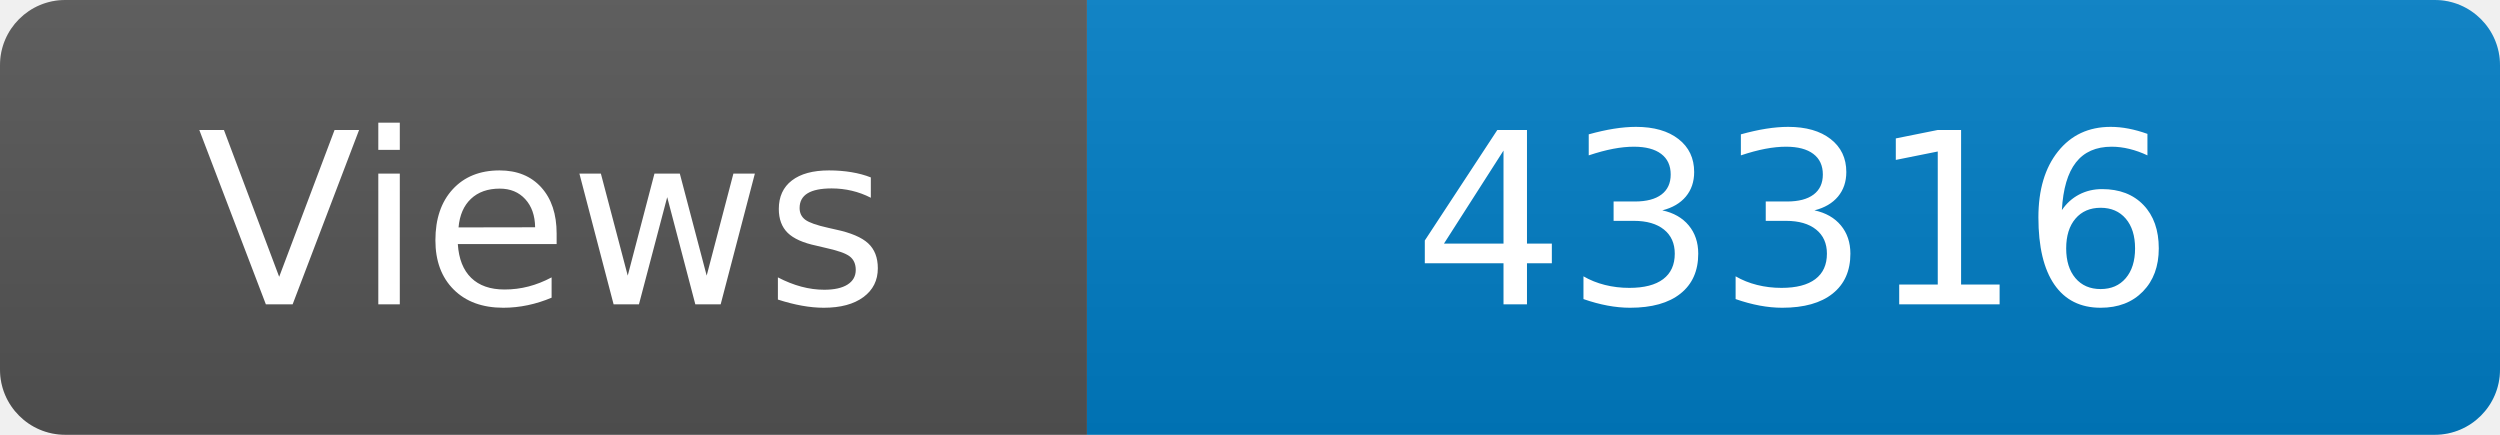
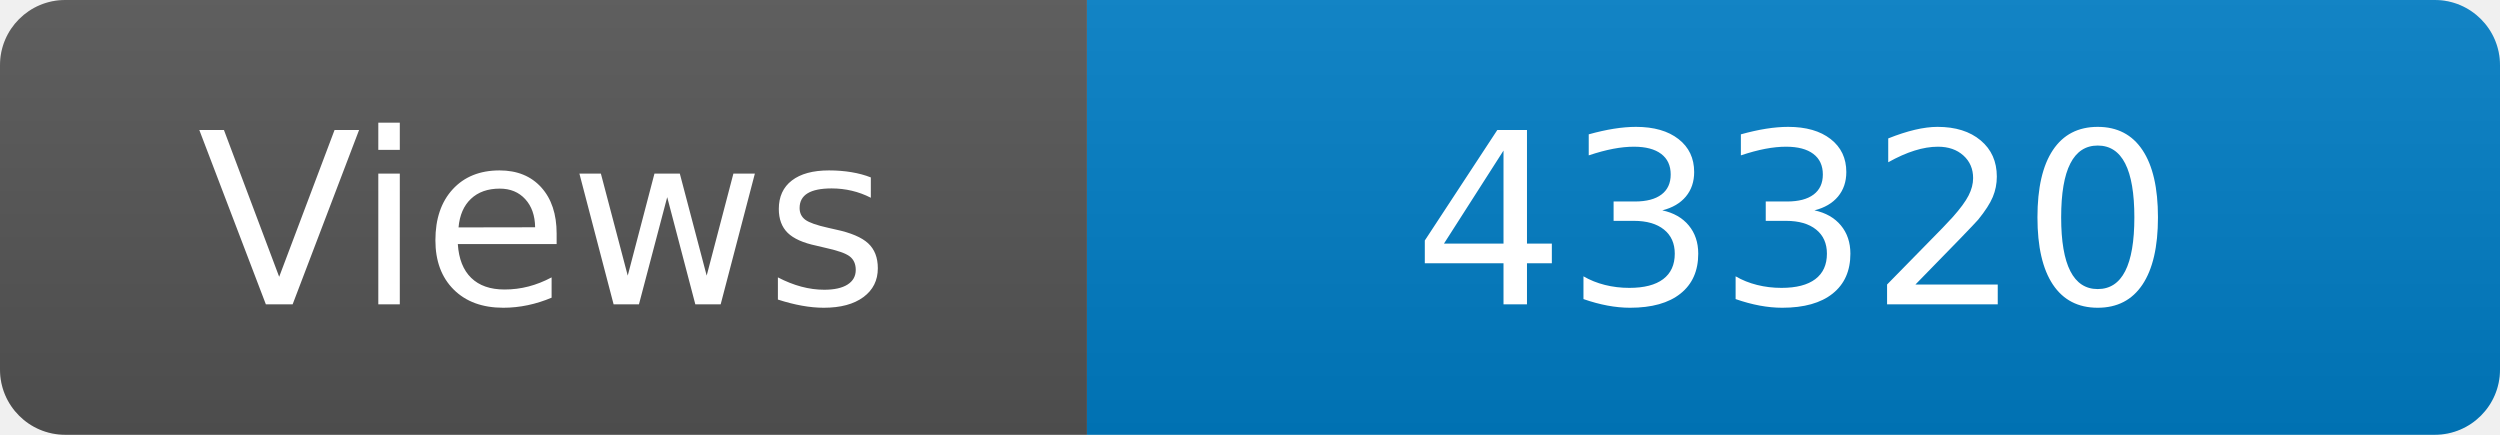
<svg xmlns="http://www.w3.org/2000/svg" width="115" height="20" role="img" aria-label="Maintained?: yes">
  <linearGradient id="s" x2="0" y2="100%">
    <stop offset="0" stop-color="#bbb" stop-opacity=".1" />
    <stop offset="1" stop-opacity=".1" />
  </linearGradient>
  <clipPath id="r">
    <rect width="115" height="20" rx="3" fill="#fff" />
  </clipPath>
  <g clip-path="url(#r)">
    <rect width="50" height="20" fill="#555" />
    <rect x="50" width="160" height="20" fill="#007ec6" />
    <rect width="115" height="20" fill="url(#s)" />
  </g>
  <g fill="#fff" text-anchor="middle" font-family="Verdana,Geneva,DejaVu Sans,sans-serif" font-size="110">
    <text x="250" y="140" transform="scale(.1)" fill="#fff">Views</text>
-     <text x="825" y="140" transform="scale(.1)" fill="#fff">43316</text>
+     <text x="825" y="140" transform="scale(.1)" fill="#fff">43320</text>
  </g>
</svg>
